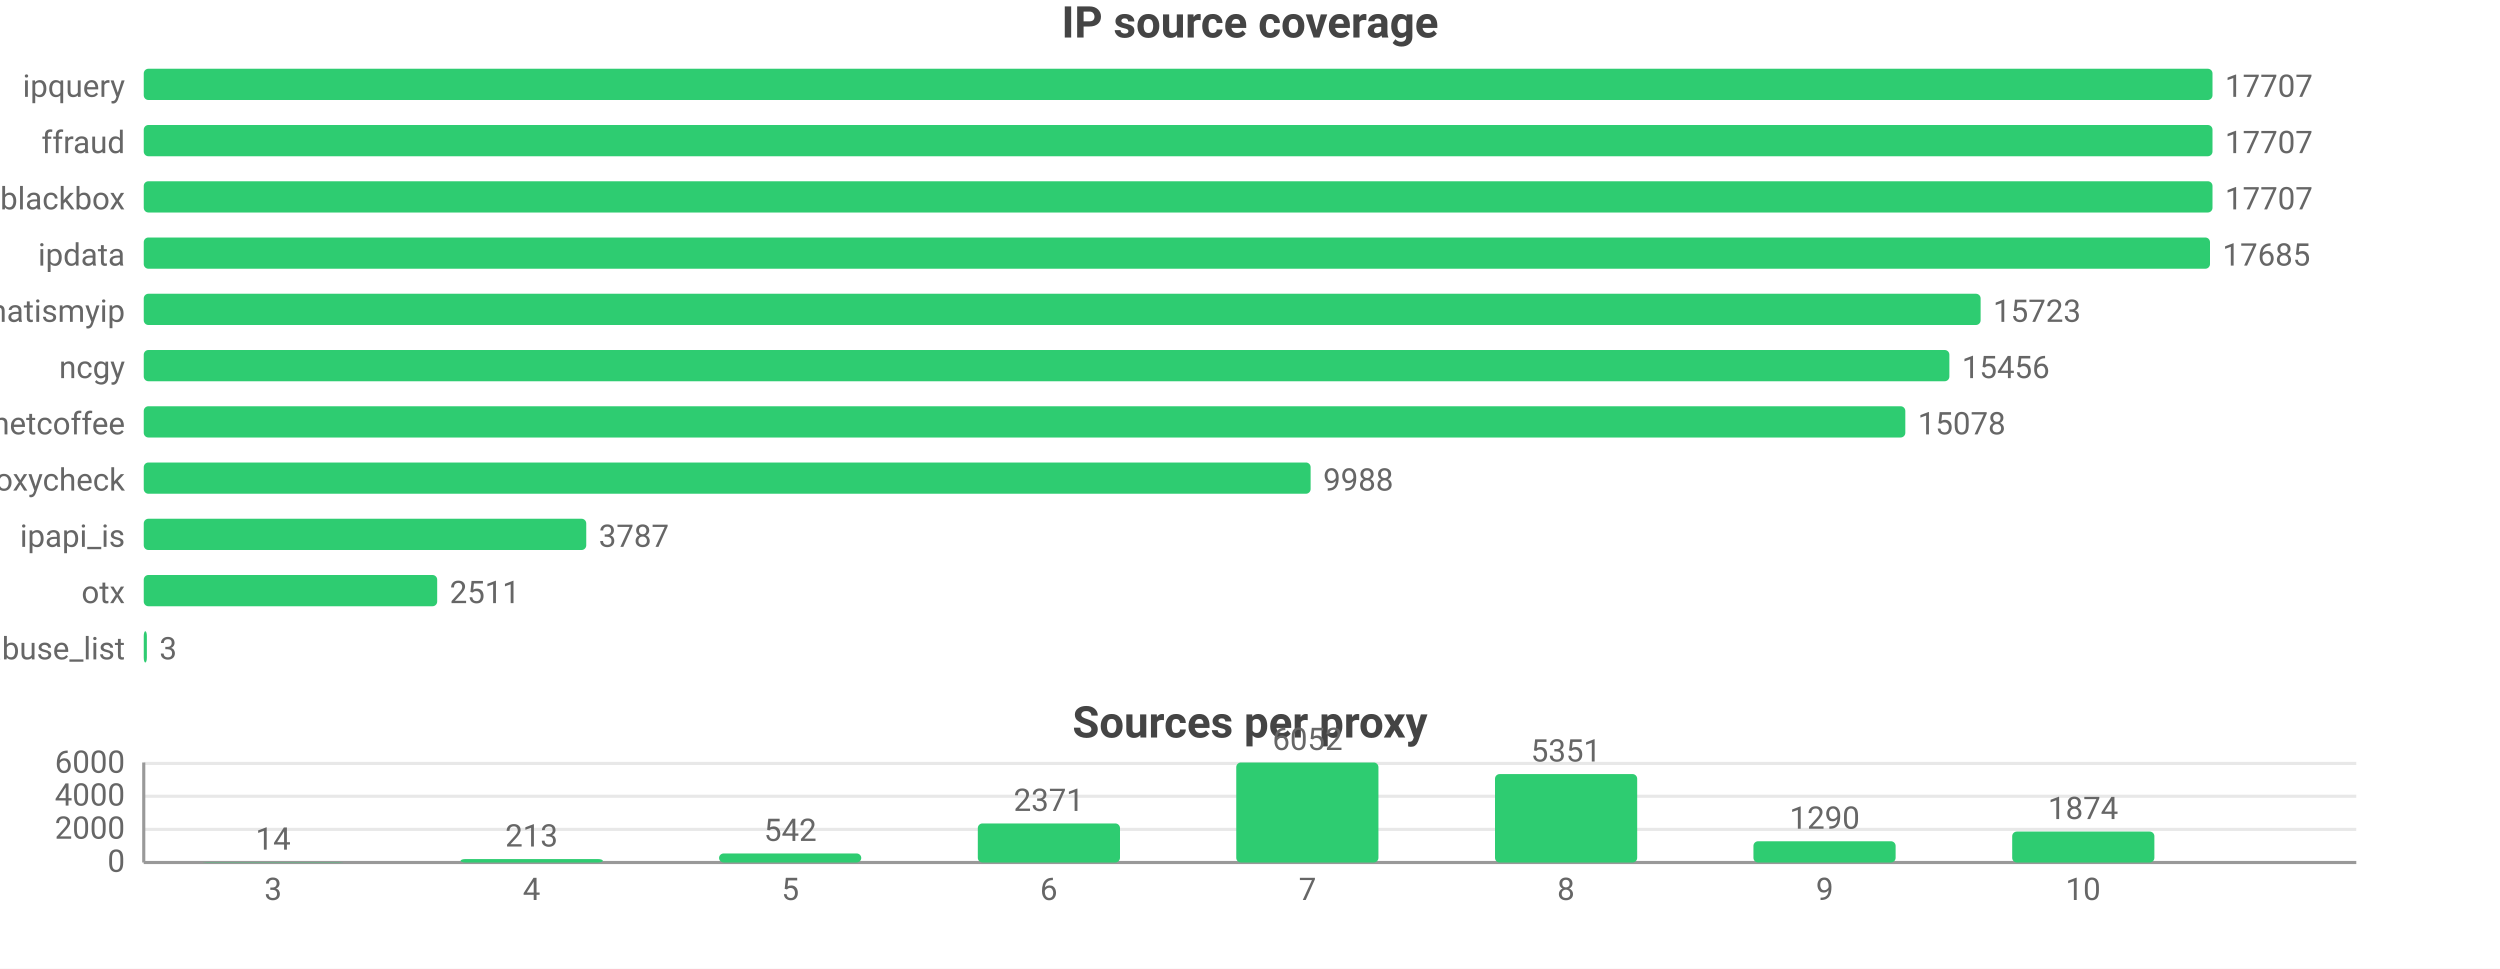
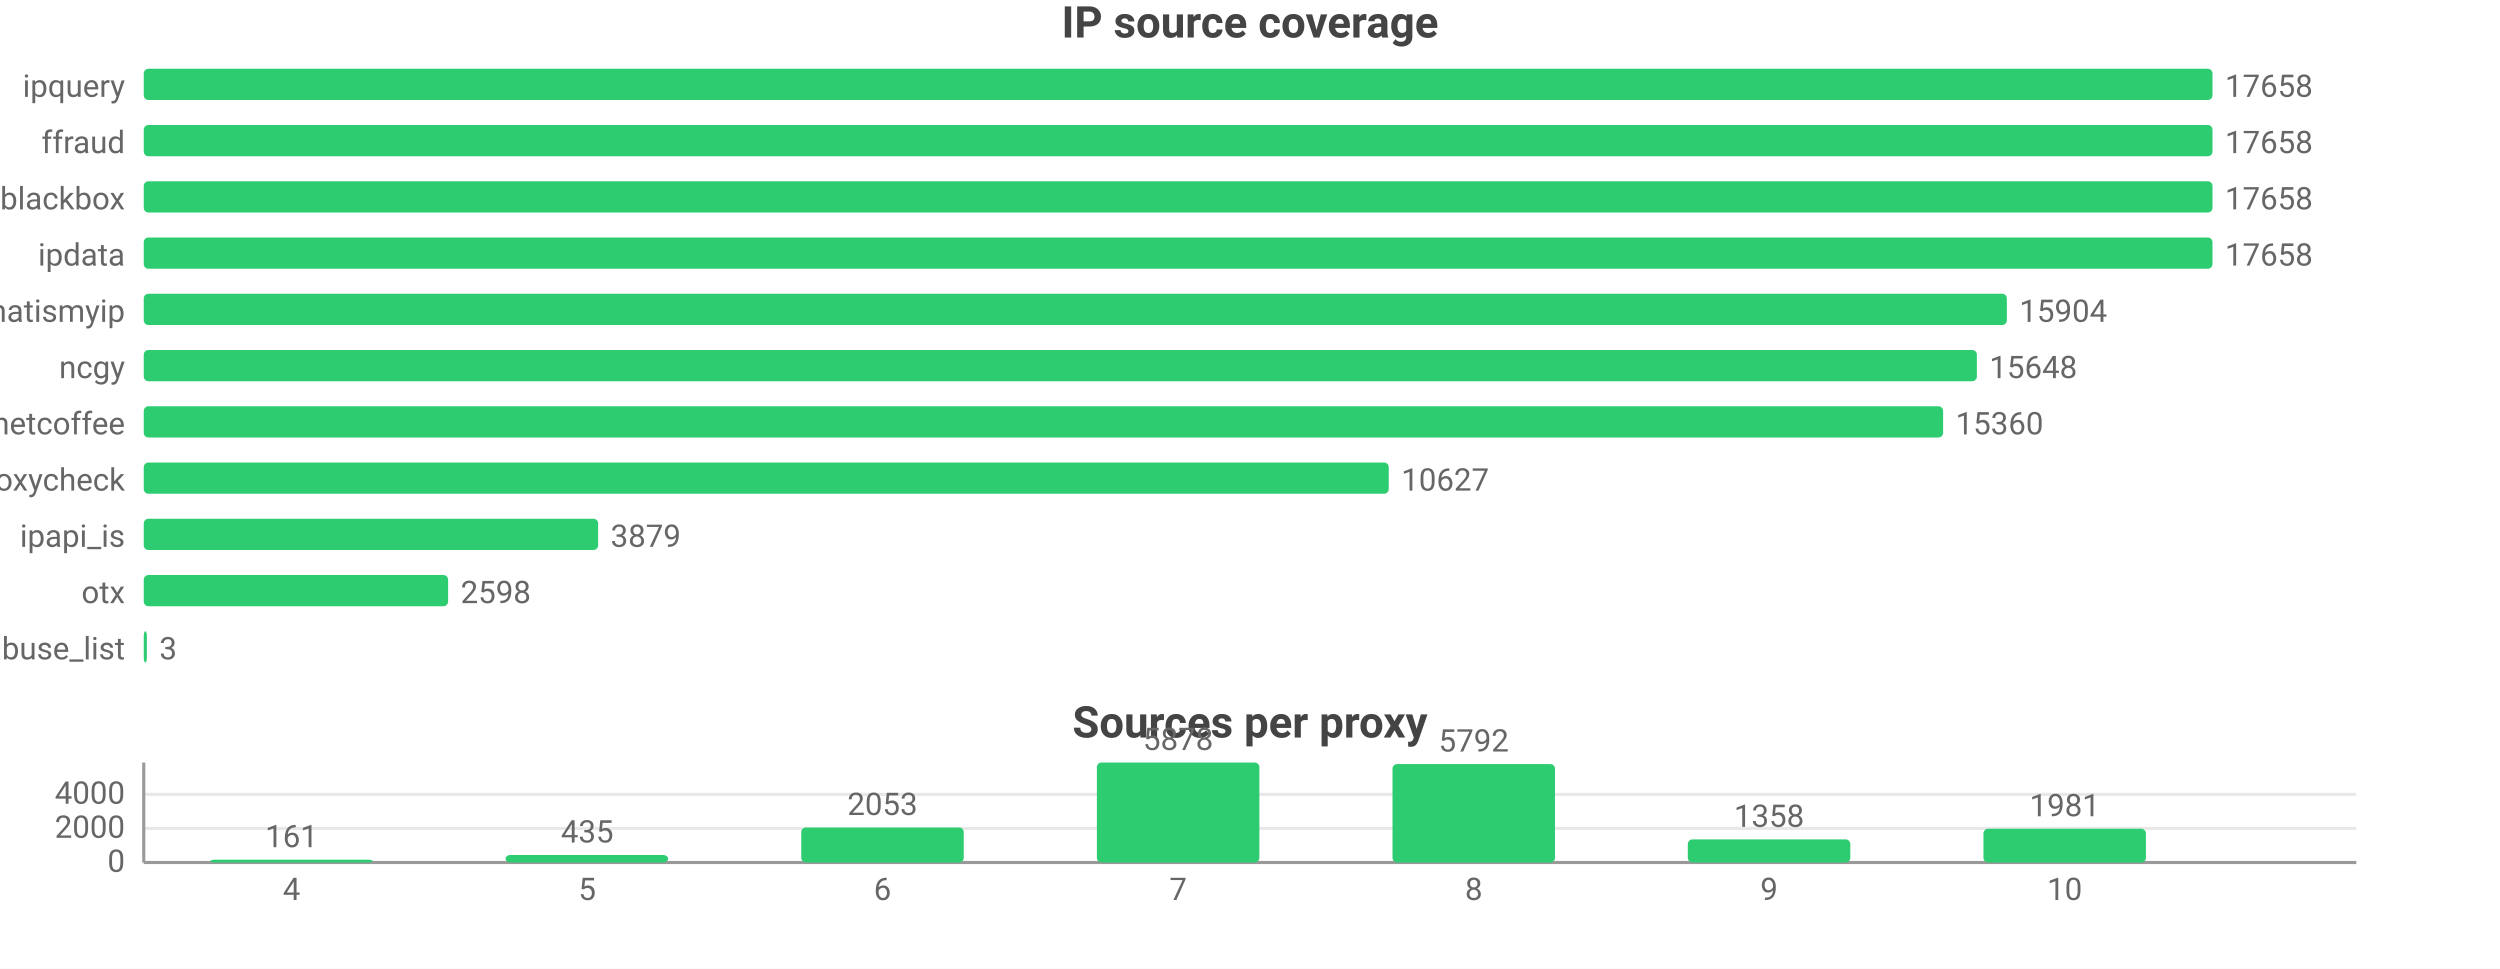
<svg xmlns="http://www.w3.org/2000/svg" width="800" height="310" viewBox="0 0 800 310">
  <rect width="800" height="310" fill="#ffffff" />
  <style>text{font-family:system-ui,-apple-system,'Segoe UI',Roboto,sans-serif}.g{stroke:#e8e8e8;stroke-width:1}.a{stroke:#999;stroke-width:1}.t{font-size:10px;fill:#666}.m{font-size:10px;text-anchor:middle;fill:#666}.e{font-size:10px;text-anchor:end;fill:#666}.l{font-size:11px;fill:#333}.tt{font-size:14px;font-weight:600;text-anchor:middle;fill:#444}.em{font-size:13px;text-anchor:middle;fill:#999}</style>
  <text class="tt" x="400.0" y="12">IP source coverage</text>
  <text class="e" x="40" y="31">ipquery</text>
  <rect x="46" y="22" width="662" height="10" fill="#2ecc71" rx="1.5" />
-   <text class="t" x="712" y="31">17707</text>
+   <text class="t" x="712" y="31">17658</text>
  <text class="e" x="40" y="49">ffraud</text>
  <rect x="46" y="40" width="662" height="10" fill="#2ecc71" rx="1.5" />
-   <text class="t" x="712" y="49">17707</text>
+   <text class="t" x="712" y="49">17658</text>
  <text class="e" x="40" y="67">blackbox</text>
  <rect x="46" y="58" width="662" height="10" fill="#2ecc71" rx="1.5" />
-   <text class="t" x="712" y="67">17707</text>
+   <text class="t" x="712" y="67">17658</text>
  <text class="e" x="40" y="85">ipdata</text>
-   <rect x="46" y="76" width="661.2" height="10" fill="#2ecc71" rx="1.5" />
-   <text class="t" x="711.2" y="85">17685</text>
+   <rect x="46" y="76" width="662" height="10" fill="#2ecc71" rx="1.5" />
+   <text class="t" x="712" y="85">17658</text>
  <text class="e" x="40" y="103">whatismyip</text>
-   <rect x="46" y="94" width="587.8" height="10" fill="#2ecc71" rx="1.5" />
-   <text class="t" x="637.8" y="103">15723</text>
+   <rect x="46" y="94" width="596.2" height="10" fill="#2ecc71" rx="1.5" />
+   <text class="t" x="646.2" y="103">15904</text>
  <text class="e" x="40" y="121">ncgy</text>
-   <rect x="46" y="112" width="577.8" height="10" fill="#2ecc71" rx="1.5" />
-   <text class="t" x="627.8" y="121">15456</text>
+   <rect x="46" y="112" width="586.6" height="10" fill="#2ecc71" rx="1.5" />
+   <text class="t" x="636.6" y="121">15648</text>
  <text class="e" x="40" y="139">netcoffee</text>
-   <rect x="46" y="130" width="563.7" height="10" fill="#2ecc71" rx="1.5" />
-   <text class="t" x="613.7" y="139">15078</text>
+   <rect x="46" y="130" width="575.8" height="10" fill="#2ecc71" rx="1.5" />
+   <text class="t" x="625.8" y="139">15360</text>
  <text class="e" x="40" y="157">proxycheck</text>
-   <rect x="46" y="148" width="373.4" height="10" fill="#2ecc71" rx="1.5" />
-   <text class="t" x="423.4" y="157">9988</text>
+   <rect x="46" y="148" width="398.4" height="10" fill="#2ecc71" rx="1.5" />
+   <text class="t" x="448.4" y="157">10627</text>
  <text class="e" x="40" y="175">ipapi_is</text>
-   <rect x="46" y="166" width="141.6" height="10" fill="#2ecc71" rx="1.5" />
-   <text class="t" x="191.6" y="175">3787</text>
+   <rect x="46" y="166" width="145.4" height="10" fill="#2ecc71" rx="1.5" />
+   <text class="t" x="195.4" y="175">3879</text>
  <text class="e" x="40" y="193">otx</text>
-   <rect x="46" y="184" width="93.9" height="10" fill="#2ecc71" rx="1.5" />
-   <text class="t" x="143.9" y="193">2511</text>
+   <rect x="46" y="184" width="97.4" height="10" fill="#2ecc71" rx="1.5" />
+   <text class="t" x="147.4" y="193">2598</text>
  <text class="e" x="40" y="211">abuse_list</text>
  <rect x="46" y="202" width="1" height="10" fill="#2ecc71" rx="1.5" />
  <text class="t" x="51" y="211">3</text>
  <text class="tt" x="400.0" y="236">Sources per proxy</text>
  <line class="g" x1="46" y1="276" x2="754" y2="276" />
  <text class="e" x="40" y="279">0</text>
-   <line class="g" x1="46" y1="265.4" x2="754" y2="265.4" />
-   <text class="e" x="40" y="268.4">2000</text>
-   <line class="g" x1="46" y1="254.8" x2="754" y2="254.8" />
-   <text class="e" x="40" y="257.8">4000</text>
-   <line class="g" x1="46" y1="244.3" x2="754" y2="244.3" />
-   <text class="e" x="40" y="247.3">6000</text>
+   <line class="g" x1="46" y1="265.1" x2="754" y2="265.1" />
+   <text class="e" x="40" y="268.1">2000</text>
+   <line class="g" x1="46" y1="254.2" x2="754" y2="254.2" />
+   <text class="e" x="40" y="257.2">4000</text>
  <line class="a" x1="46" y1="244" x2="46" y2="276" />
  <line class="a" x1="46" y1="276" x2="754" y2="276" />
-   <rect x="64.6" y="275.9" width="45.5" height="0.1" fill="#2ecc71" rx="1.5" />
-   <text class="m" x="87.4" y="271.9">14</text>
-   <text class="m" x="87.4" y="288">3</text>
-   <rect x="147.4" y="274.9" width="45.5" height="1.1" fill="#2ecc71" rx="1.5" />
-   <text class="m" x="170.1" y="270.9">213</text>
-   <text class="m" x="170.1" y="288">4</text>
-   <rect x="230.1" y="273.1" width="45.5" height="2.9" fill="#2ecc71" rx="1.5" />
-   <text class="m" x="252.9" y="269.1">542</text>
-   <text class="m" x="252.9" y="288">5</text>
-   <rect x="312.9" y="263.5" width="45.5" height="12.5" fill="#2ecc71" rx="1.5" />
-   <text class="m" x="335.6" y="259.5">2371</text>
-   <text class="m" x="335.6" y="288">6</text>
-   <rect x="395.6" y="244" width="45.5" height="32" fill="#2ecc71" rx="1.5" />
-   <text class="m" x="418.4" y="240">6052</text>
-   <text class="m" x="418.4" y="288">7</text>
-   <rect x="478.4" y="247.7" width="45.5" height="28.3" fill="#2ecc71" rx="1.5" />
-   <text class="m" x="501.1" y="243.7">5351</text>
-   <text class="m" x="501.1" y="288">8</text>
-   <rect x="561.1" y="269.2" width="45.5" height="6.8" fill="#2ecc71" rx="1.5" />
-   <text class="m" x="583.9" y="265.2">1290</text>
-   <text class="m" x="583.9" y="288">9</text>
-   <rect x="643.9" y="266.1" width="45.5" height="9.9" fill="#2ecc71" rx="1.5" />
-   <text class="m" x="666.6" y="262.1">1874</text>
-   <text class="m" x="666.6" y="288">10</text>
+   <rect x="67.3" y="275.1" width="52.0" height="0.9" fill="#2ecc71" rx="1.5" />
+   <text class="m" x="93.3" y="271.1">161</text>
+   <text class="m" x="93.3" y="288">4</text>
+   <rect x="161.8" y="273.6" width="52.0" height="2.4" fill="#2ecc71" rx="1.5" />
+   <text class="m" x="187.9" y="269.6">435</text>
+   <text class="m" x="187.9" y="288">5</text>
+   <rect x="256.4" y="264.8" width="52.0" height="11.2" fill="#2ecc71" rx="1.5" />
+   <text class="m" x="282.4" y="260.8">2053</text>
+   <text class="m" x="282.4" y="288">6</text>
+   <rect x="351.0" y="244" width="52.0" height="32" fill="#2ecc71" rx="1.5" />
+   <text class="m" x="377" y="240">5878</text>
+   <text class="m" x="377" y="288">7</text>
+   <rect x="445.6" y="244.5" width="52.0" height="31.5" fill="#2ecc71" rx="1.5" />
+   <text class="m" x="471.6" y="240.5">5792</text>
+   <text class="m" x="471.6" y="288">8</text>
+   <rect x="540.1" y="268.6" width="52.0" height="7.4" fill="#2ecc71" rx="1.5" />
+   <text class="m" x="566.1" y="264.6">1358</text>
+   <text class="m" x="566.1" y="288">9</text>
+   <rect x="634.7" y="265.2" width="52.0" height="10.8" fill="#2ecc71" rx="1.5" />
+   <text class="m" x="660.7" y="261.2">1981</text>
+   <text class="m" x="660.7" y="288">10</text>
</svg>
